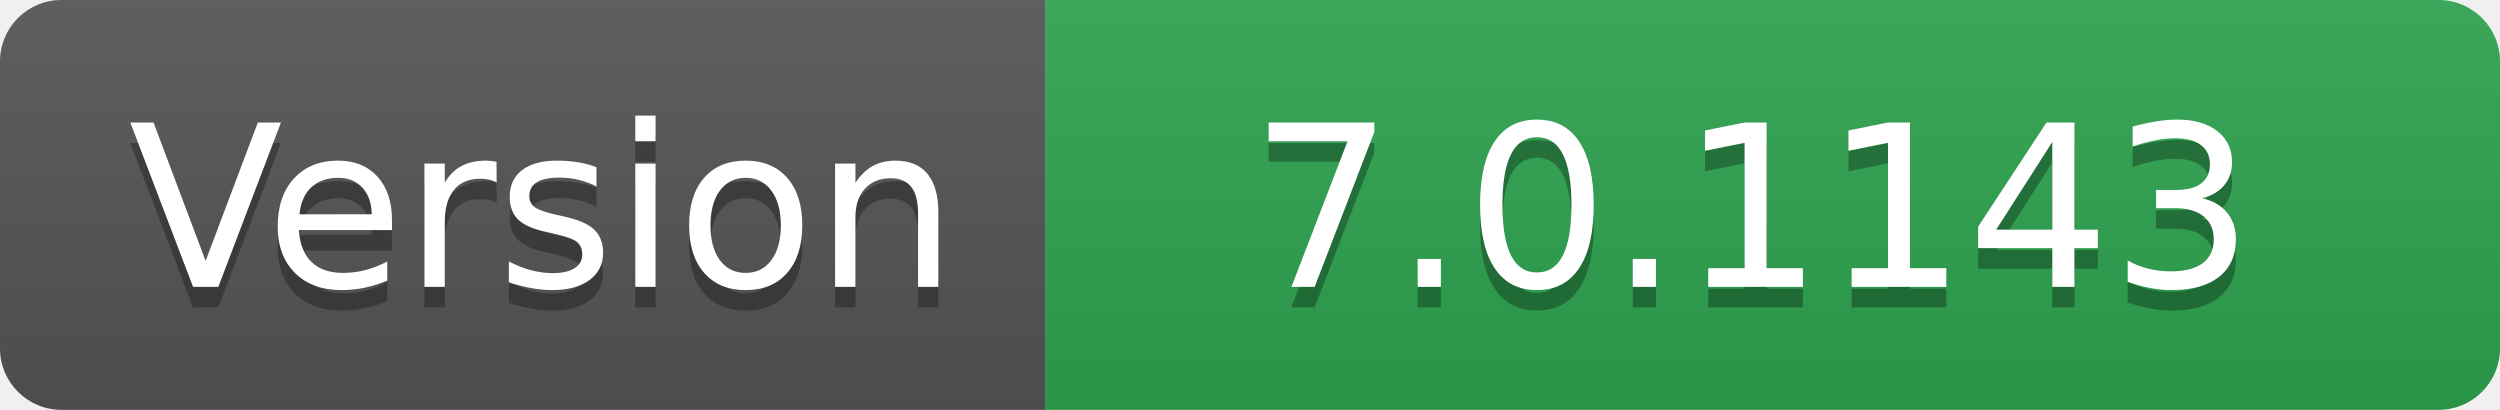
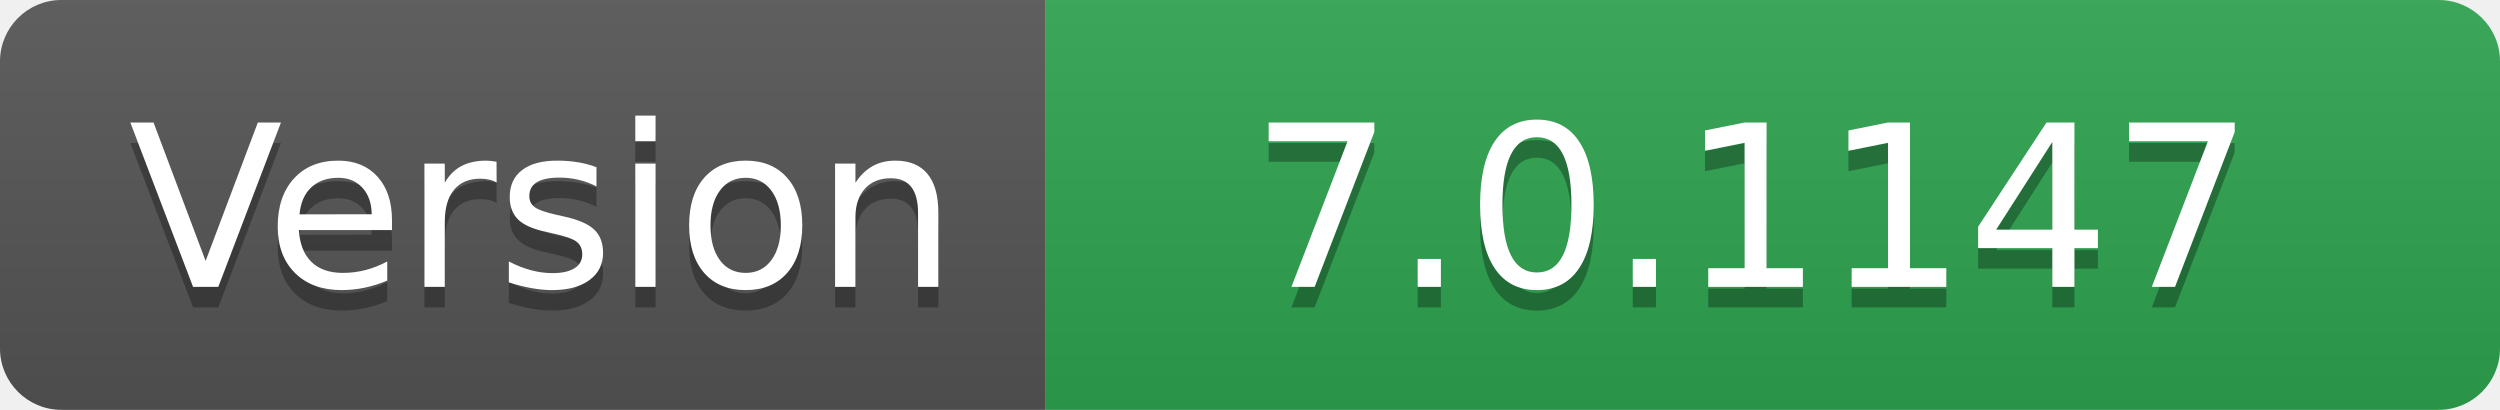
- <svg xmlns="http://www.w3.org/2000/svg" width="122" height="20" role="img" aria-label="Version: 7.0.1143">
+ <svg xmlns="http://www.w3.org/2000/svg" width="122" height="20" role="img" aria-label="Version: 7.0.1147">
  <linearGradient id="s" x2="0" y2="100%">
    <stop offset="0" stop-color="#bbb" stop-opacity=".1" />
    <stop offset="1" stop-opacity=".1" />
  </linearGradient>
  <clipPath id="r">
    <rect width="122" height="20" rx="3" fill="#fff" />
  </clipPath>
  <g clip-path="url(#r)">
    <rect width="51" height="20" fill="#555" />
    <rect x="51" width="71" height="20" fill="#2ea44f" />
    <rect width="122" height="20" fill="url(#s)" />
  </g>
  <g fill="#fff" text-anchor="middle" font-family="Verdana,Geneva,DejaVu Sans,sans-serif" text-rendering="geometricPrecision" font-size="110">
    <text aria-hidden="true" x="265" y="150" fill="#010101" fill-opacity=".3" transform="scale(.1)" textLength="410">Version</text>
    <text x="265" y="140" transform="scale(.1)" fill="#fff" textLength="410">Version</text>
-     <text aria-hidden="true" x="855" y="150" fill="#010101" fill-opacity=".3" transform="scale(.1)" textLength="610">7.0.1143</text>
-     <text x="855" y="140" transform="scale(.1)" fill="#fff" textLength="610">7.0.1143</text>
+     <text aria-hidden="true" x="855" y="150" fill="#010101" fill-opacity=".3" transform="scale(.1)" textLength="610">7.0.1147</text>
+     <text x="855" y="140" transform="scale(.1)" fill="#fff" textLength="610">7.0.1147</text>
  </g>
</svg>
